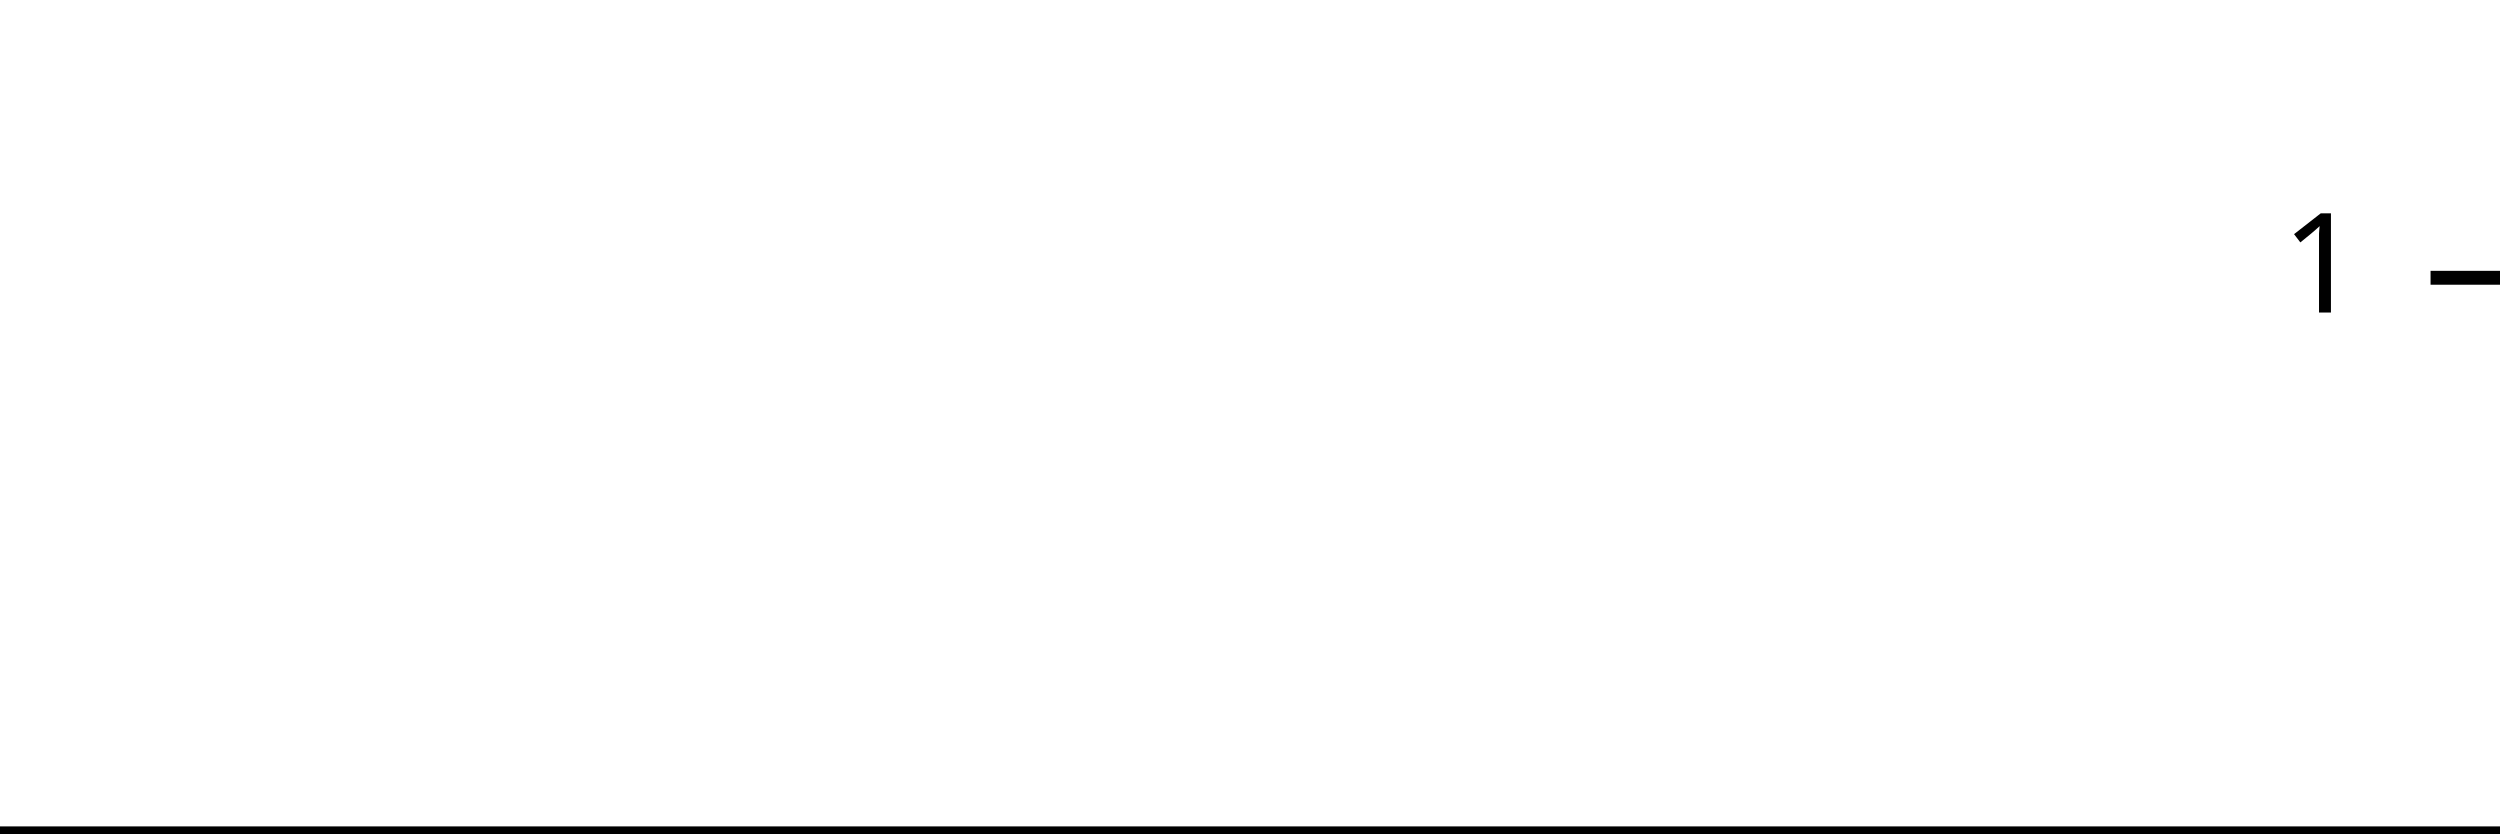
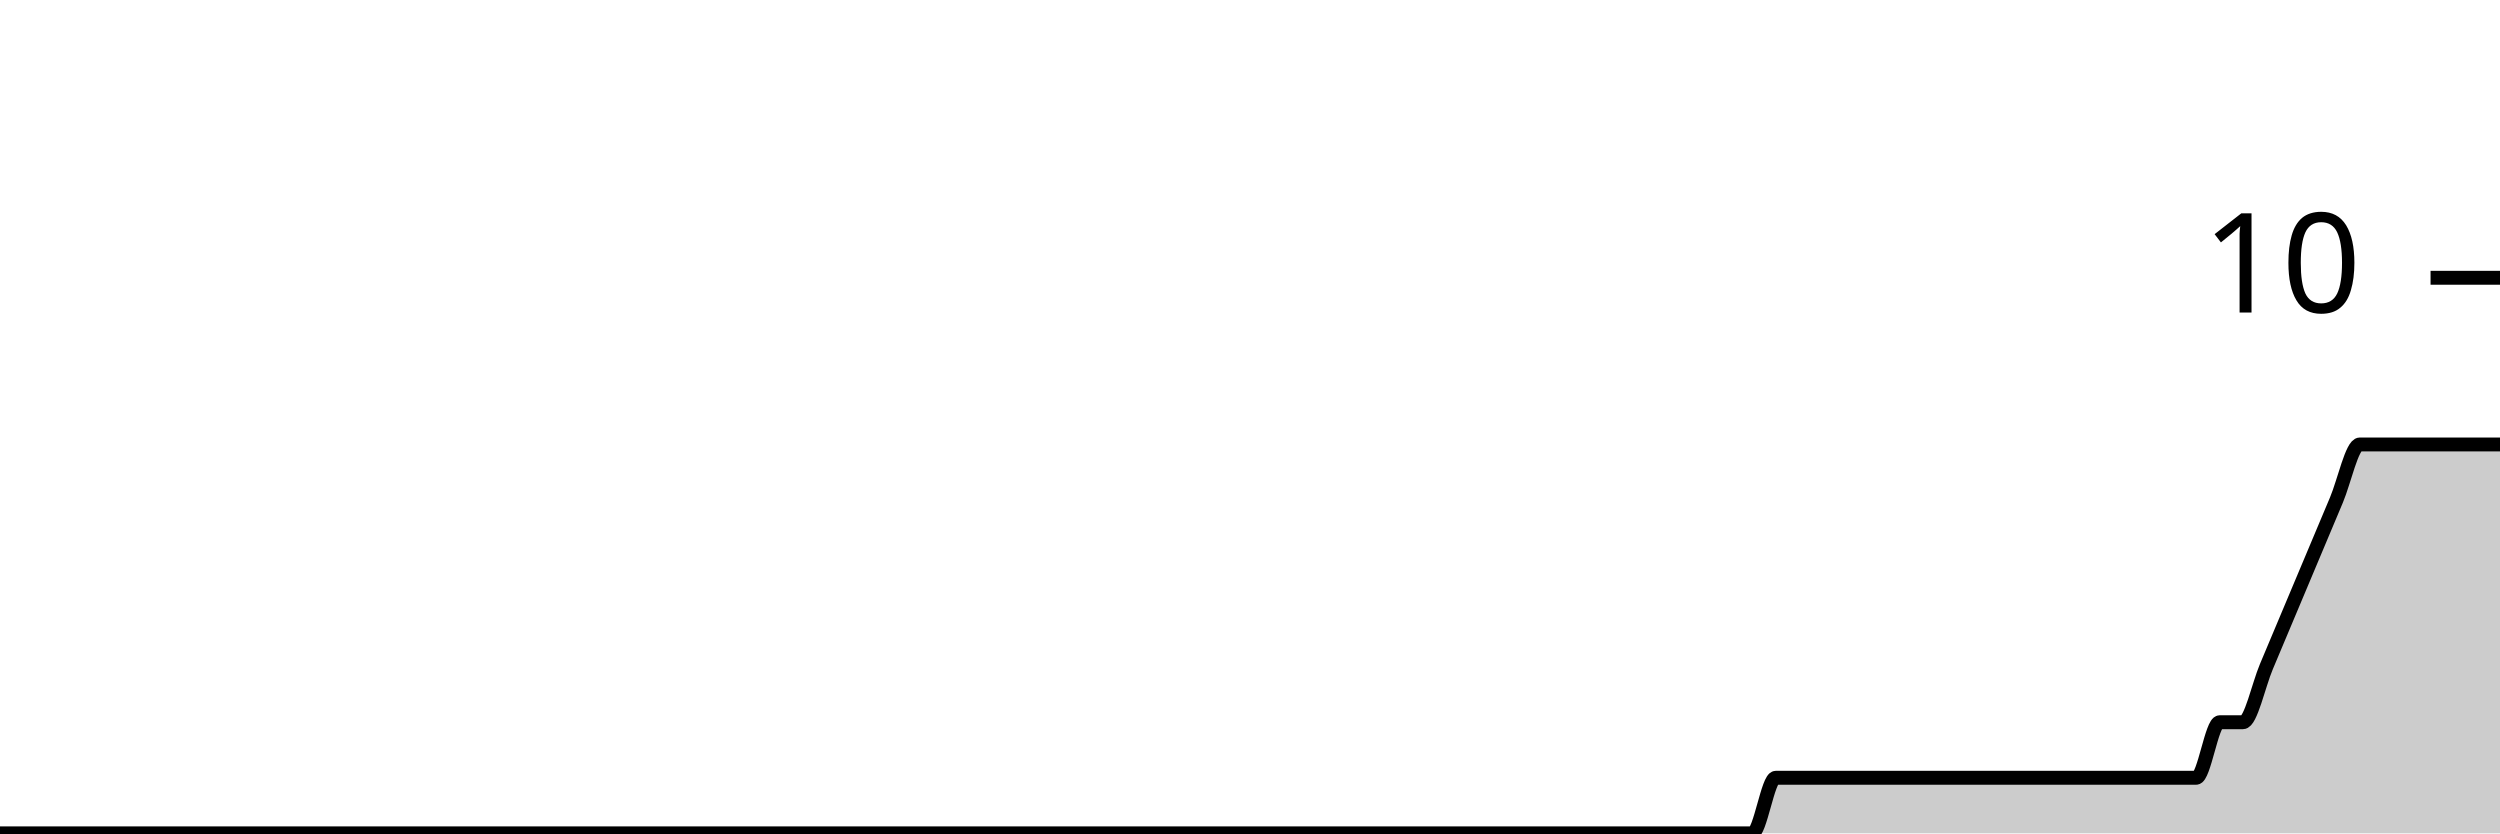
<svg xmlns="http://www.w3.org/2000/svg" viewBox="0 0 180 60">
  <g transform="translate(0,20)">
-     <path class="area" fill="rgba(0, 0, 0, 0.2)" d="M0,40C0.566,40,1.132,40,1.698,40C4.528,40,7.358,40,10.189,40C10.755,40,11.321,40,11.887,40C13.019,40,14.151,40,15.283,40C19.245,40,23.208,40,27.17,40C32.264,40,37.358,40,42.453,40C43.585,40,44.717,40,45.849,40C53.208,40,60.566,40,67.925,40C71.321,40,74.717,40,78.113,40C78.679,40,79.245,40,79.811,40C80.377,40,80.943,40,81.509,40C84.34,40,87.17,40,90,40C91.132,40,92.264,40,93.396,40C93.962,40,94.528,40,95.094,40C95.66,40,96.226,40,96.792,40C97.925,40,99.057,40,100.189,40C100.755,40,101.321,40,101.887,40C102.453,40,103.019,40,103.585,40C104.151,40,104.717,40,105.283,40C107.547,40,109.811,40,112.075,40C113.208,40,114.34,40,115.472,40C116.038,40,116.604,40,117.17,40C117.736,40,118.302,40,118.868,40C119.434,40,120,40,120.566,40C121.132,40,121.698,40,122.264,40C122.83,40,123.396,40,123.962,40C125.094,40,126.226,40,127.358,40C127.925,40,128.491,40,129.057,40C129.623,40,130.189,40,130.755,40C131.321,40,131.887,40,132.453,40C133.019,40,133.585,40,134.151,40C134.717,40,135.283,40,135.849,40C136.415,40,136.981,40,137.547,40C138.113,40,138.679,40,139.245,40C139.811,40,140.377,40,140.943,40C141.509,40,142.075,40,142.642,40C143.208,40,143.774,40,144.34,40C144.906,40,145.472,40,146.038,40C146.604,40,147.17,40,147.736,40C148.302,40,148.868,40,149.434,40C150,40,150.566,40,151.132,40C151.698,40,152.264,40,152.83,40C153.396,40,153.962,40,154.528,40C155.094,40,155.66,40,156.226,40C156.792,40,157.358,40,157.925,40C158.491,40,159.057,40,159.623,40C160.189,40,160.755,40,161.321,40C161.887,40,162.453,40,163.019,40C163.585,40,164.151,40,164.717,40C165.283,40,165.849,40,166.415,40C166.981,40,167.547,40,168.113,40C168.679,40,169.245,40,169.811,40C170.377,40,170.943,40,171.509,40C172.075,40,172.642,40,173.208,40C173.774,40,174.34,40,174.906,40C175.472,40,176.038,40,176.604,40C177.17,40,177.736,40,178.302,40C178.868,40,179.434,40,180,40L180,40C179.434,40,178.868,40,178.302,40C177.736,40,177.17,40,176.604,40C176.038,40,175.472,40,174.906,40C174.34,40,173.774,40,173.208,40C172.642,40,172.075,40,171.509,40C170.943,40,170.377,40,169.811,40C169.245,40,168.679,40,168.113,40C167.547,40,166.981,40,166.415,40C165.849,40,165.283,40,164.717,40C164.151,40,163.585,40,163.019,40C162.453,40,161.887,40,161.321,40C160.755,40,160.189,40,159.623,40C159.057,40,158.491,40,157.925,40C157.358,40,156.792,40,156.226,40C155.66,40,155.094,40,154.528,40C153.962,40,153.396,40,152.83,40C152.264,40,151.698,40,151.132,40C150.566,40,150,40,149.434,40C148.868,40,148.302,40,147.736,40C147.17,40,146.604,40,146.038,40C145.472,40,144.906,40,144.34,40C143.774,40,143.208,40,142.642,40C142.075,40,141.509,40,140.943,40C140.377,40,139.811,40,139.245,40C138.679,40,138.113,40,137.547,40C136.981,40,136.415,40,135.849,40C135.283,40,134.717,40,134.151,40C133.585,40,133.019,40,132.453,40C131.887,40,131.321,40,130.755,40C130.189,40,129.623,40,129.057,40C128.491,40,127.925,40,127.358,40C126.226,40,125.094,40,123.962,40C123.396,40,122.83,40,122.264,40C121.698,40,121.132,40,120.566,40C120,40,119.434,40,118.868,40C118.302,40,117.736,40,117.17,40C116.604,40,116.038,40,115.472,40C114.34,40,113.208,40,112.075,40C109.811,40,107.547,40,105.283,40C104.717,40,104.151,40,103.585,40C103.019,40,102.453,40,101.887,40C101.321,40,100.755,40,100.189,40C99.057,40,97.925,40,96.792,40C96.226,40,95.66,40,95.094,40C94.528,40,93.962,40,93.396,40C92.264,40,91.132,40,90,40C87.17,40,84.34,40,81.509,40C80.943,40,80.377,40,79.811,40C79.245,40,78.679,40,78.113,40C74.717,40,71.321,40,67.925,40C60.566,40,53.208,40,45.849,40C44.717,40,43.585,40,42.453,40C37.358,40,32.264,40,27.17,40C23.208,40,19.245,40,15.283,40C14.151,40,13.019,40,11.887,40C11.321,40,10.755,40,10.189,40C7.358,40,4.528,40,1.698,40C1.132,40,0.566,40,0,40Z" />
-     <path class="line" stroke="black" fill="none" d="M0,40C0.566,40,1.132,40,1.698,40C4.528,40,7.358,40,10.189,40C10.755,40,11.321,40,11.887,40C13.019,40,14.151,40,15.283,40C19.245,40,23.208,40,27.17,40C32.264,40,37.358,40,42.453,40C43.585,40,44.717,40,45.849,40C53.208,40,60.566,40,67.925,40C71.321,40,74.717,40,78.113,40C78.679,40,79.245,40,79.811,40C80.377,40,80.943,40,81.509,40C84.34,40,87.17,40,90,40C91.132,40,92.264,40,93.396,40C93.962,40,94.528,40,95.094,40C95.66,40,96.226,40,96.792,40C97.925,40,99.057,40,100.189,40C100.755,40,101.321,40,101.887,40C102.453,40,103.019,40,103.585,40C104.151,40,104.717,40,105.283,40C107.547,40,109.811,40,112.075,40C113.208,40,114.34,40,115.472,40C116.038,40,116.604,40,117.17,40C117.736,40,118.302,40,118.868,40C119.434,40,120,40,120.566,40C121.132,40,121.698,40,122.264,40C122.83,40,123.396,40,123.962,40C125.094,40,126.226,40,127.358,40C127.925,40,128.491,40,129.057,40C129.623,40,130.189,40,130.755,40C131.321,40,131.887,40,132.453,40C133.019,40,133.585,40,134.151,40C134.717,40,135.283,40,135.849,40C136.415,40,136.981,40,137.547,40C138.113,40,138.679,40,139.245,40C139.811,40,140.377,40,140.943,40C141.509,40,142.075,40,142.642,40C143.208,40,143.774,40,144.34,40C144.906,40,145.472,40,146.038,40C146.604,40,147.17,40,147.736,40C148.302,40,148.868,40,149.434,40C150,40,150.566,40,151.132,40C151.698,40,152.264,40,152.83,40C153.396,40,153.962,40,154.528,40C155.094,40,155.66,40,156.226,40C156.792,40,157.358,40,157.925,40C158.491,40,159.057,40,159.623,40C160.189,40,160.755,40,161.321,40C161.887,40,162.453,40,163.019,40C163.585,40,164.151,40,164.717,40C165.283,40,165.849,40,166.415,40C166.981,40,167.547,40,168.113,40C168.679,40,169.245,40,169.811,40C170.377,40,170.943,40,171.509,40C172.075,40,172.642,40,173.208,40C173.774,40,174.34,40,174.906,40C175.472,40,176.038,40,176.604,40C177.17,40,177.736,40,178.302,40C178.868,40,179.434,40,180,40" />
+     <path class="area" fill="rgba(0, 0, 0, 0.2)" d="M0,40C0.561,40,1.121,40,1.682,40C4.486,40,7.29,40,10.093,40C10.654,40,11.215,40,11.776,40C12.897,40,14.019,40,15.14,40C19.065,40,22.991,40,26.916,40C31.963,40,37.009,40,42.056,40C43.178,40,44.299,40,45.421,40C52.71,40,60,40,67.29,40C70.654,40,74.019,40,77.383,40C77.944,40,78.505,40,79.065,40C79.626,40,80.187,40,80.748,40C83.551,40,86.355,40,89.159,40C90.28,40,91.402,40,92.523,40C93.084,40,93.645,40,94.206,40C94.766,40,95.327,40,95.888,40C97.009,40,98.131,40,99.252,40C99.813,40,100.374,40,100.935,40C101.495,40,102.056,40,102.617,40C103.178,40,103.738,40,104.299,40C106.542,40,108.785,40,111.028,40C112.15,40,113.271,40,114.393,40C114.953,40,115.514,40,116.075,40C116.636,40,117.196,40,117.757,40C118.318,40,118.879,40,119.439,40C120,40,120.561,40,121.121,40C121.682,40,122.243,40,122.804,40C123.925,40,125.047,40,126.168,40C126.729,40,127.29,36,127.85,36C128.411,36,128.972,36,129.533,36C130.093,36,130.654,36,131.215,36C131.776,36,132.336,36,132.897,36C133.458,36,134.019,36,134.579,36C135.14,36,135.701,36,136.262,36C136.822,36,137.383,36,137.944,36C138.505,36,139.065,36,139.626,36C140.187,36,140.748,36,141.308,36C141.869,36,142.43,36,142.991,36C143.551,36,144.112,36,144.673,36C145.234,36,145.794,36,146.355,36C146.916,36,147.477,36,148.037,36C148.598,36,149.159,36,149.72,36C150.28,36,150.841,36,151.402,36C151.963,36,152.523,36,153.084,36C153.645,36,154.206,36,154.766,36C155.327,36,155.888,36,156.449,36C157.009,36,157.57,36,158.131,36C158.692,36,159.252,32,159.813,32C160.374,32,160.935,32,161.495,32C162.056,32,162.617,29.333,163.178,28C163.738,26.667,164.299,25.333,164.86,24C165.421,22.667,165.981,21.333,166.542,20C167.103,18.667,167.664,17.333,168.224,16C168.785,14.667,169.346,12,169.907,12C170.467,12,171.028,12,171.589,12C172.15,12,172.71,12,173.271,12C173.832,12,174.393,12,174.953,12C175.514,12,176.075,12,176.636,12C177.196,12,177.757,12,178.318,12C178.879,12,179.439,12,180,12L180,40C179.439,40,178.879,40,178.318,40C177.757,40,177.196,40,176.636,40C176.075,40,175.514,40,174.953,40C174.393,40,173.832,40,173.271,40C172.71,40,172.15,40,171.589,40C171.028,40,170.467,40,169.907,40C169.346,40,168.785,40,168.224,40C167.664,40,167.103,40,166.542,40C165.981,40,165.421,40,164.86,40C164.299,40,163.738,40,163.178,40C162.617,40,162.056,40,161.495,40C160.935,40,160.374,40,159.813,40C159.252,40,158.692,40,158.131,40C157.57,40,157.009,40,156.449,40C155.888,40,155.327,40,154.766,40C154.206,40,153.645,40,153.084,40C152.523,40,151.963,40,151.402,40C150.841,40,150.28,40,149.72,40C149.159,40,148.598,40,148.037,40C147.477,40,146.916,40,146.355,40C145.794,40,145.234,40,144.673,40C144.112,40,143.551,40,142.991,40C142.43,40,141.869,40,141.308,40C140.748,40,140.187,40,139.626,40C139.065,40,138.505,40,137.944,40C137.383,40,136.822,40,136.262,40C135.701,40,135.14,40,134.579,40C134.019,40,133.458,40,132.897,40C132.336,40,131.776,40,131.215,40C130.654,40,130.093,40,129.533,40C128.972,40,128.411,40,127.85,40C127.29,40,126.729,40,126.168,40C125.047,40,123.925,40,122.804,40C122.243,40,121.682,40,121.121,40C120.561,40,120,40,119.439,40C118.879,40,118.318,40,117.757,40C117.196,40,116.636,40,116.075,40C115.514,40,114.953,40,114.393,40C113.271,40,112.15,40,111.028,40C108.785,40,106.542,40,104.299,40C103.738,40,103.178,40,102.617,40C102.056,40,101.495,40,100.935,40C100.374,40,99.813,40,99.252,40C98.131,40,97.009,40,95.888,40C95.327,40,94.766,40,94.206,40C93.645,40,93.084,40,92.523,40C91.402,40,90.28,40,89.159,40C86.355,40,83.551,40,80.748,40C80.187,40,79.626,40,79.065,40C78.505,40,77.944,40,77.383,40C74.019,40,70.654,40,67.29,40C60,40,52.71,40,45.421,40C44.299,40,43.178,40,42.056,40C37.009,40,31.963,40,26.916,40C22.991,40,19.065,40,15.14,40C14.019,40,12.897,40,11.776,40C11.215,40,10.654,40,10.093,40C7.29,40,4.486,40,1.682,40C1.121,40,0.561,40,0,40Z" />
+     <path class="line" stroke="black" fill="none" d="M0,40C0.561,40,1.121,40,1.682,40C4.486,40,7.29,40,10.093,40C10.654,40,11.215,40,11.776,40C12.897,40,14.019,40,15.14,40C19.065,40,22.991,40,26.916,40C31.963,40,37.009,40,42.056,40C43.178,40,44.299,40,45.421,40C52.71,40,60,40,67.29,40C70.654,40,74.019,40,77.383,40C77.944,40,78.505,40,79.065,40C79.626,40,80.187,40,80.748,40C83.551,40,86.355,40,89.159,40C90.28,40,91.402,40,92.523,40C93.084,40,93.645,40,94.206,40C94.766,40,95.327,40,95.888,40C97.009,40,98.131,40,99.252,40C99.813,40,100.374,40,100.935,40C101.495,40,102.056,40,102.617,40C103.178,40,103.738,40,104.299,40C106.542,40,108.785,40,111.028,40C112.15,40,113.271,40,114.393,40C114.953,40,115.514,40,116.075,40C116.636,40,117.196,40,117.757,40C118.318,40,118.879,40,119.439,40C120,40,120.561,40,121.121,40C121.682,40,122.243,40,122.804,40C123.925,40,125.047,40,126.168,40C126.729,40,127.29,36,127.85,36C128.411,36,128.972,36,129.533,36C130.093,36,130.654,36,131.215,36C131.776,36,132.336,36,132.897,36C133.458,36,134.019,36,134.579,36C135.14,36,135.701,36,136.262,36C136.822,36,137.383,36,137.944,36C138.505,36,139.065,36,139.626,36C140.187,36,140.748,36,141.308,36C141.869,36,142.43,36,142.991,36C143.551,36,144.112,36,144.673,36C145.234,36,145.794,36,146.355,36C146.916,36,147.477,36,148.037,36C148.598,36,149.159,36,149.72,36C150.28,36,150.841,36,151.402,36C151.963,36,152.523,36,153.084,36C153.645,36,154.206,36,154.766,36C155.327,36,155.888,36,156.449,36C157.009,36,157.57,36,158.131,36C158.692,36,159.252,32,159.813,32C160.374,32,160.935,32,161.495,32C162.056,32,162.617,29.333,163.178,28C163.738,26.667,164.299,25.333,164.86,24C165.421,22.667,165.981,21.333,166.542,20C167.103,18.667,167.664,17.333,168.224,16C168.785,14.667,169.346,12,169.907,12C170.467,12,171.028,12,171.589,12C172.15,12,172.71,12,173.271,12C173.832,12,174.393,12,174.953,12C175.514,12,176.075,12,176.636,12C177.196,12,177.757,12,178.318,12C178.879,12,179.439,12,180,12" />
    <path class="axis-ceiling" stroke-width="1" stroke="black" fill="none" d="M175,0L180,0" />
-     <text class="axis-ceiling-label" font-family="sans-serif" text-anchor="end" font-size="10px" x="170" y="2.5">1</text>
+     <text class="axis-ceiling-label" font-family="sans-serif" text-anchor="end" font-size="10px" x="170" y="2.5">10</text>
  </g>
</svg>
